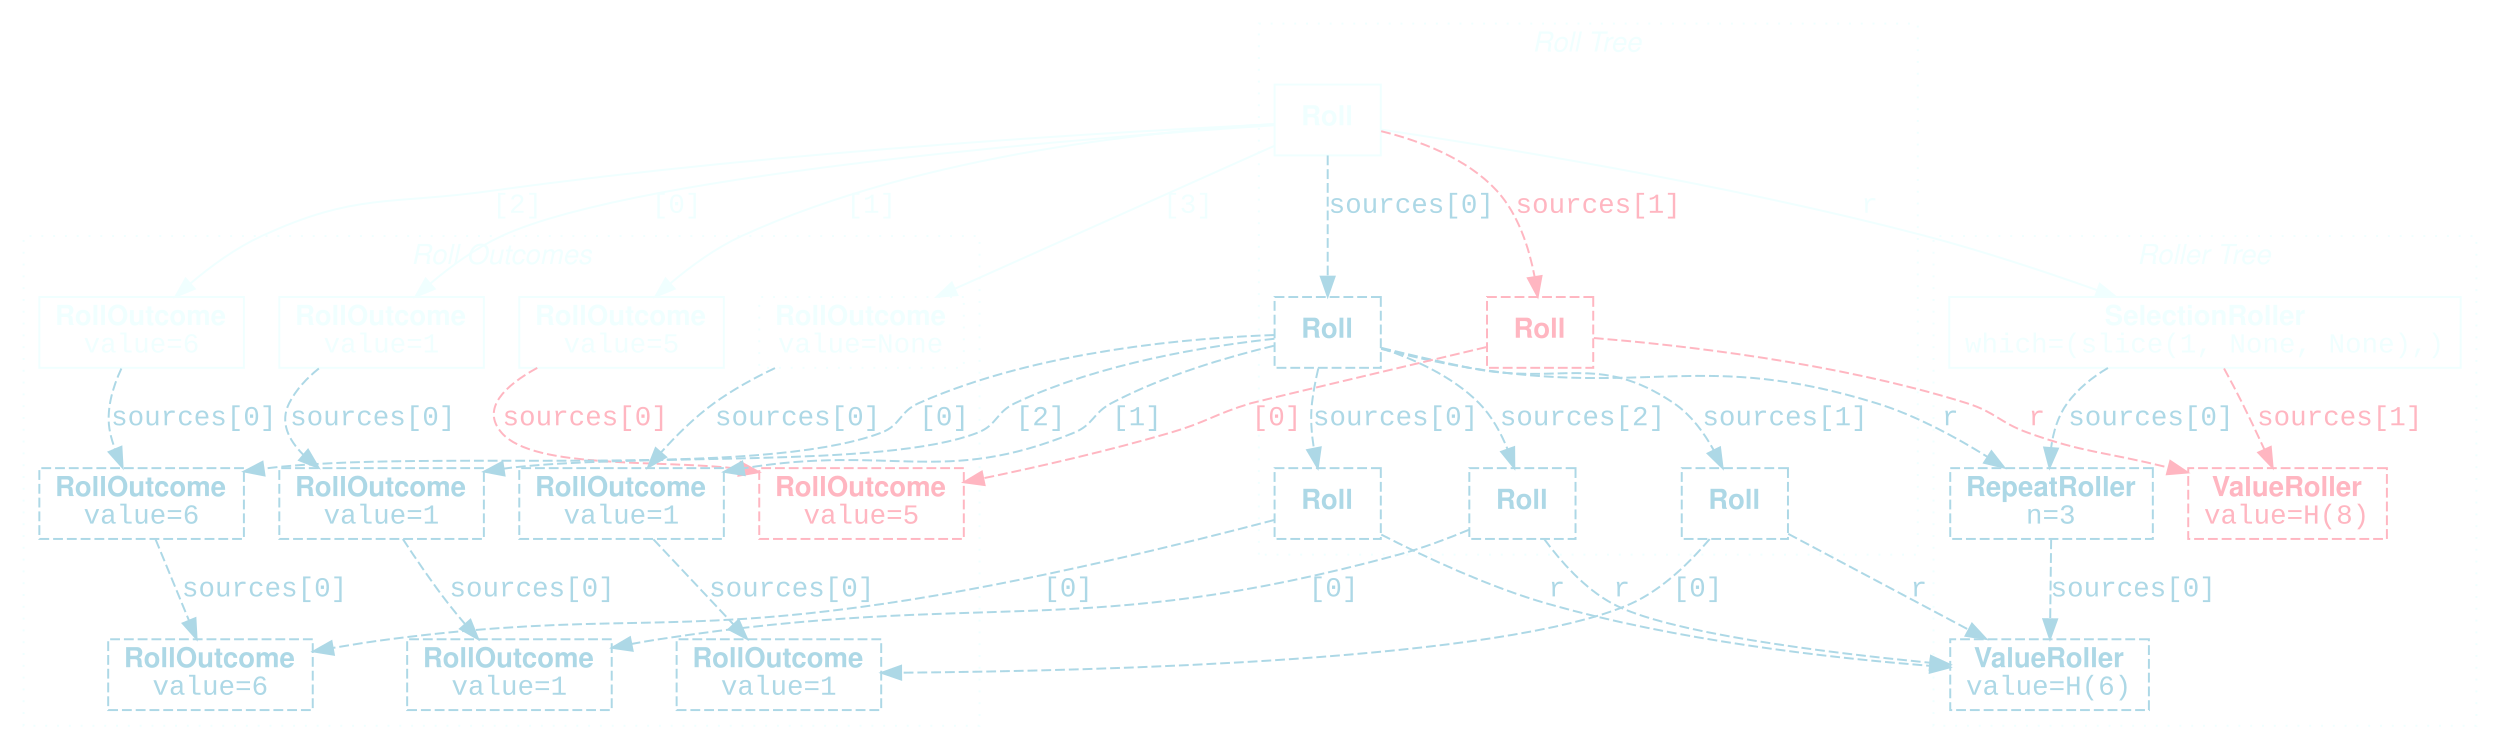
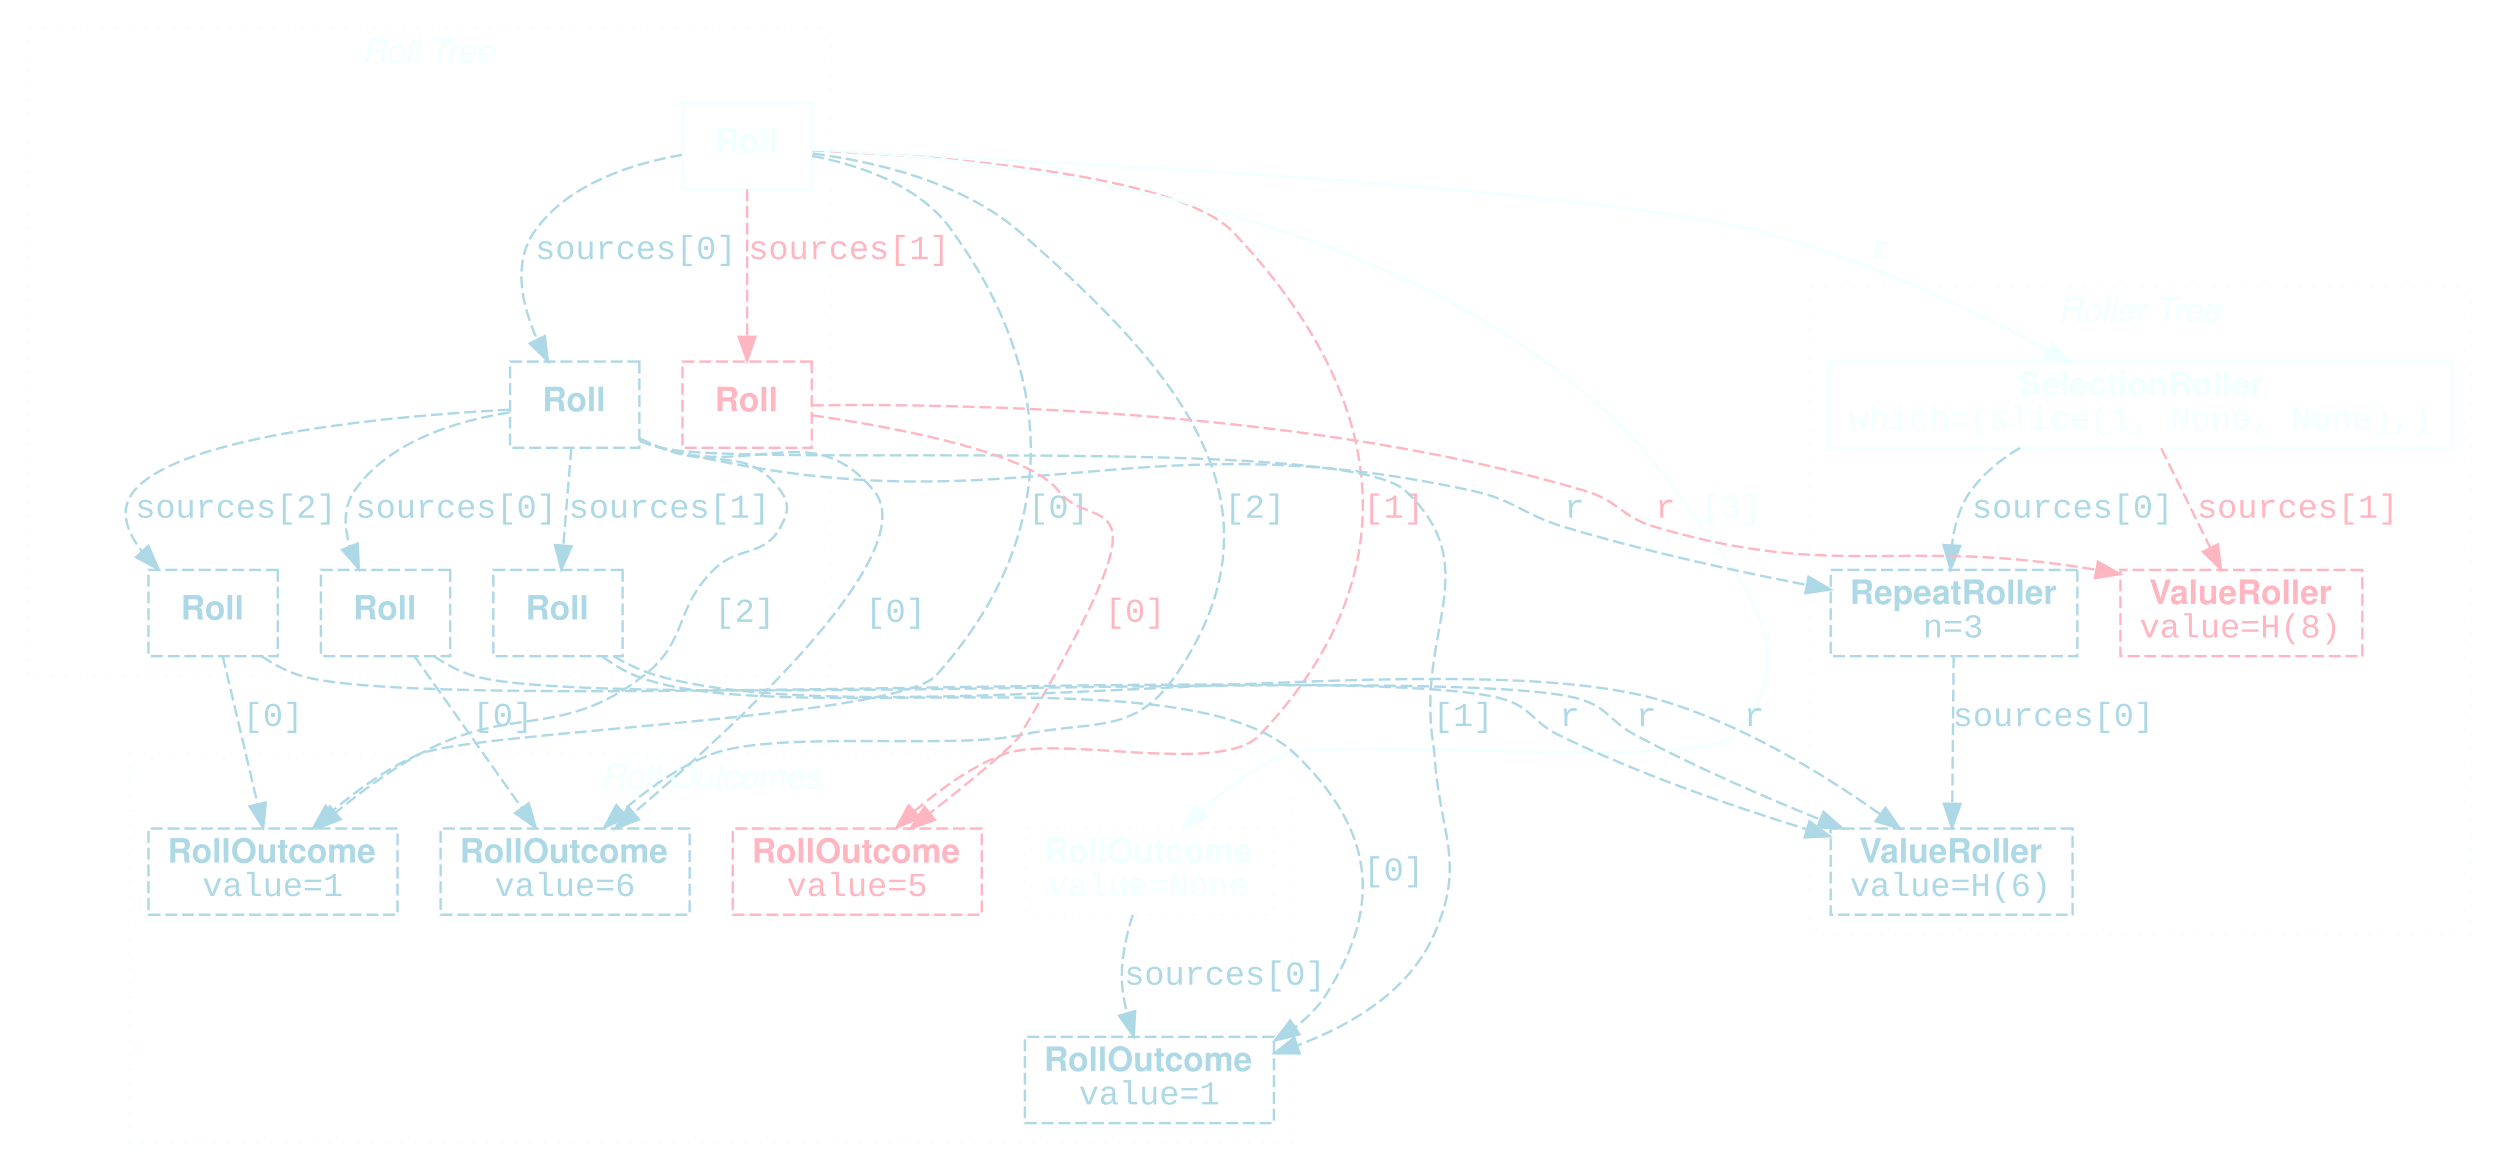
- <svg xmlns="http://www.w3.org/2000/svg" width="1271pt" height="381pt" viewBox="0.00 0.00 1271.00 381.00">
-   <g id="graph0" class="graph" transform="scale(1 1) rotate(0) translate(4 377)">
+ <svg xmlns="http://www.w3.org/2000/svg" width="1044pt" height="489pt" viewBox="0.00 0.00 1044.00 489.00">
+   <g id="graph0" class="graph" transform="scale(1 1) rotate(0) translate(4 485)">
    <g id="clust1" class="cluster">
-       <polygon fill="transparent" stroke="Azure" stroke-dasharray="1,5" points="636,-95 636,-365 971,-365 971,-95 636,-95" />
-       <text text-anchor="start" x="775" y="-350.8" font-family="Helvetica,sans-Serif" font-style="italic" font-size="14.00" fill="Azure">Roll Tree</text>
+       <polygon fill="transparent" stroke="Azure" stroke-dasharray="1,5" points="8,-203 8,-473 343,-473 343,-203 8,-203" />
+       <text text-anchor="start" x="147" y="-458.8" font-family="Helvetica,sans-Serif" font-style="italic" font-size="14.00" fill="Azure">Roll Tree</text>
    </g>
    <g id="clust2" class="cluster">
-       <polygon fill="transparent" stroke="Azure" stroke-dasharray="1,5" points="979,-8 979,-257 1255,-257 1255,-8 979,-8" />
-       <text text-anchor="start" x="1082.5" y="-242.8" font-family="Helvetica,sans-Serif" font-style="italic" font-size="14.00" fill="Azure">Roller Tree</text>
+       <polygon fill="transparent" stroke="Azure" stroke-dasharray="1,5" points="752,-95 752,-365 1028,-365 1028,-95 752,-95" />
+       <text text-anchor="start" x="855.5" y="-350.8" font-family="Helvetica,sans-Serif" font-style="italic" font-size="14.00" fill="Azure">Roller Tree</text>
    </g>
    <g id="clust3" class="cluster">
-       <polygon fill="transparent" stroke="Azure" stroke-dasharray="1,5" points="8,-8 8,-257 494,-257 494,-8 8,-8" />
-       <text text-anchor="start" x="205" y="-242.8" font-family="Helvetica,sans-Serif" font-style="italic" font-size="14.00" fill="Azure">Roll Outcomes</text>
+       <polygon fill="transparent" stroke="Azure" stroke-dasharray="1,5" points="50,-8 50,-170 536,-170 536,-8 50,-8" />
+       <text text-anchor="start" x="247" y="-155.8" font-family="Helvetica,sans-Serif" font-style="italic" font-size="14.00" fill="Azure">Roll Outcomes</text>
    </g>
    <g id="node1" class="node">
-       <polygon fill="none" stroke="Azure" points="698,-334 644,-334 644,-298 698,-298 698,-334" />
-       <text text-anchor="start" x="657.5" y="-313.3" font-family="Helvetica,sans-Serif" font-weight="bold" font-size="14.00" fill="Azure">Roll</text>
+       <polygon fill="none" stroke="Azure" points="335,-442 281,-442 281,-406 335,-406 335,-442" />
+       <text text-anchor="start" x="294.5" y="-421.3" font-family="Helvetica,sans-Serif" font-weight="bold" font-size="14.00" fill="Azure">Roll</text>
    </g>
    <g id="node2" class="node">
-       <polygon fill="none" stroke="Azure" points="1247,-226 987,-226 987,-190 1247,-190 1247,-226" />
-       <text text-anchor="start" x="1066" y="-211.8" font-family="Helvetica,sans-Serif" font-weight="bold" font-size="14.00" fill="Azure">SelectionRoller</text>
-       <text text-anchor="start" x="995" y="-197.8" font-family="Courier New" font-size="14.00" fill="Azure">which=(slice(1, None, None),)</text>
+       <polygon fill="none" stroke="Azure" points="1020,-334 760,-334 760,-298 1020,-298 1020,-334" />
+       <text text-anchor="start" x="839" y="-319.8" font-family="Helvetica,sans-Serif" font-weight="bold" font-size="14.00" fill="Azure">SelectionRoller</text>
+       <text text-anchor="start" x="768" y="-305.8" font-family="Courier New" font-size="14.00" fill="Azure">which=(slice(1, None, None),)</text>
    </g>
    <g id="edge1" class="edge">
-       <path fill="none" stroke="Azure" d="M698.12,-311.12C751.6,-303.17 874.21,-283.56 975,-257 1004.12,-249.33 1035.93,-238.78 1062.04,-229.53" />
-       <polygon fill="Azure" stroke="Azure" points="1063.52,-232.72 1071.76,-226.06 1061.16,-226.13 1063.52,-232.72" />
-       <text text-anchor="middle" x="946.5" y="-268.8" font-family="Courier New" font-size="14.00" fill="Azure">r</text>
+       <path fill="none" stroke="Azure" d="M335.12,-421.96C416.3,-418.67 656.37,-407.5 732,-388 774.49,-377.04 819.87,-355.51 851.04,-339.02" />
+       <polygon fill="Azure" stroke="Azure" points="853.09,-341.9 860.24,-334.08 849.78,-335.73 853.09,-341.9" />
+       <text text-anchor="middle" x="781.5" y="-376.8" font-family="Courier New" font-size="14.00" fill="Azure">r</text>
    </g>
    <g id="node3" class="node">
-       <polygon fill="none" stroke="Azure" points="242,-226 138,-226 138,-190 242,-190 242,-226" />
-       <text text-anchor="start" x="146" y="-211.8" font-family="Helvetica,sans-Serif" font-weight="bold" font-size="14.00" fill="Azure">RollOutcome</text>
-       <text text-anchor="start" x="160.5" y="-197.8" font-family="Courier New" font-size="14.00" fill="Azure">value=1</text>
+       <polygon fill="none" stroke="LightBlue" stroke-dasharray="5,2" points="162,-139 58,-139 58,-103 162,-103 162,-139" />
+       <text text-anchor="start" x="66" y="-124.8" font-family="Helvetica,sans-Serif" font-weight="bold" font-size="14.00" fill="LightBlue">RollOutcome</text>
+       <text text-anchor="start" x="80.5" y="-110.8" font-family="Courier New" font-size="14.00" fill="LightBlue">value=1</text>
    </g>
    <g id="edge2" class="edge">
-       <path fill="none" stroke="Azure" d="M643.74,-313.31C562.24,-307.94 321.66,-289.65 251,-257 237.94,-250.96 225.16,-241.61 214.7,-232.76" />
-       <polygon fill="Azure" stroke="Azure" points="217.01,-230.13 207.19,-226.15 212.39,-235.39 217.01,-230.13" />
-       <text text-anchor="middle" x="340" y="-268.8" font-family="Courier New" font-size="14.00" fill="Azure">[0]</text>
+       <path fill="none" stroke="LightBlue" stroke-dasharray="5,2" d="M335.13,-419.9C355.1,-416.05 380.95,-407.39 394,-388 401.3,-377.15 467.37,-292.77 387,-203 370.81,-184.91 193.27,-179.66 171,-170 157.7,-164.23 144.81,-154.84 134.32,-145.88" />
+       <polygon fill="LightBlue" stroke="LightBlue" points="136.61,-143.23 126.81,-139.18 131.95,-148.45 136.61,-143.23" />
+       <text text-anchor="middle" x="438" y="-268.8" font-family="Courier New" font-size="14.00" fill="LightBlue">[0]</text>
    </g>
    <g id="node4" class="node">
-       <polygon fill="none" stroke="Azure" points="364,-226 260,-226 260,-190 364,-190 364,-226" />
-       <text text-anchor="start" x="268" y="-211.8" font-family="Helvetica,sans-Serif" font-weight="bold" font-size="14.00" fill="Azure">RollOutcome</text>
-       <text text-anchor="start" x="282.5" y="-197.8" font-family="Courier New" font-size="14.00" fill="Azure">value=5</text>
+       <polygon fill="none" stroke="LightPink" stroke-dasharray="5,2" points="406,-139 302,-139 302,-103 406,-103 406,-139" />
+       <text text-anchor="start" x="310" y="-124.8" font-family="Helvetica,sans-Serif" font-weight="bold" font-size="14.00" fill="LightPink">RollOutcome</text>
+       <text text-anchor="start" x="324.5" y="-110.8" font-family="Courier New" font-size="14.00" fill="LightPink">value=5</text>
    </g>
    <g id="edge3" class="edge">
-       <path fill="none" stroke="Azure" d="M643.81,-313.96C589.8,-310.99 466.21,-299.69 373,-257 359.92,-251.01 347.14,-241.66 336.68,-232.81" />
-       <polygon fill="Azure" stroke="Azure" points="338.99,-230.18 329.17,-226.19 334.36,-235.43 338.99,-230.18" />
-       <text text-anchor="middle" x="439" y="-268.8" font-family="Courier New" font-size="14.00" fill="Azure">[1]</text>
+       <path fill="none" stroke="LightPink" stroke-dasharray="5,2" d="M335.28,-422.2C384.99,-420.13 487.35,-412.89 511,-388 575.38,-320.25 586.36,-245.77 522,-178 505.58,-160.71 437.22,-178.64 415,-170 401.39,-164.71 388.37,-155.3 377.88,-146.2" />
+       <polygon fill="LightPink" stroke="LightPink" points="380.14,-143.52 370.38,-139.38 375.42,-148.7 380.14,-143.52" />
+       <text text-anchor="middle" x="578" y="-268.8" font-family="Courier New" font-size="14.00" fill="LightPink">[1]</text>
    </g>
    <g id="node5" class="node">
-       <polygon fill="none" stroke="Azure" points="120,-226 16,-226 16,-190 120,-190 120,-226" />
-       <text text-anchor="start" x="24" y="-211.8" font-family="Helvetica,sans-Serif" font-weight="bold" font-size="14.00" fill="Azure">RollOutcome</text>
-       <text text-anchor="start" x="38.5" y="-197.8" font-family="Courier New" font-size="14.00" fill="Azure">value=6</text>
+       <polygon fill="none" stroke="LightBlue" stroke-dasharray="5,2" points="284,-139 180,-139 180,-103 284,-103 284,-139" />
+       <text text-anchor="start" x="188" y="-124.8" font-family="Helvetica,sans-Serif" font-weight="bold" font-size="14.00" fill="LightBlue">RollOutcome</text>
+       <text text-anchor="start" x="202.5" y="-110.8" font-family="Courier New" font-size="14.00" fill="LightBlue">value=6</text>
    </g>
    <g id="edge4" class="edge">
-       <path fill="none" stroke="Azure" d="M643.79,-313.82C576.21,-310.65 395.41,-300.77 246,-280 193.51,-272.7 177.16,-279.11 129,-257 115.92,-251 103.14,-241.65 92.69,-232.79" />
-       <polygon fill="Azure" stroke="Azure" points="94.99,-230.16 85.18,-226.18 90.37,-235.42 94.99,-230.16" />
-       <text text-anchor="middle" x="259" y="-268.8" font-family="Courier New" font-size="14.00" fill="Azure">[2]</text>
+       <path fill="none" stroke="LightBlue" stroke-dasharray="5,2" d="M335.46,-420.88C360.67,-417.6 397.68,-409.26 422,-388 487.61,-330.64 536.34,-274.84 487,-203 469.48,-177.49 452.24,-184.59 422,-178 393.94,-171.88 319.84,-180.23 293,-170 279.35,-164.8 266.33,-155.4 255.85,-146.29" />
+       <polygon fill="LightBlue" stroke="LightBlue" points="258.1,-143.61 248.36,-139.45 253.38,-148.78 258.1,-143.61" />
+       <text text-anchor="middle" x="520" y="-268.8" font-family="Courier New" font-size="14.00" fill="LightBlue">[2]</text>
    </g>
    <g id="node6" class="node">
-       <polygon fill="none" stroke="Azure" stroke-dasharray="1,5" points="486,-226 382,-226 382,-190 486,-190 486,-226" />
-       <text text-anchor="start" x="390" y="-211.8" font-family="Helvetica,sans-Serif" font-weight="bold" font-size="14.00" fill="Azure">RollOutcome</text>
-       <text text-anchor="start" x="391.5" y="-197.8" font-family="Courier New" font-size="14.00" fill="Azure">value=None</text>
+       <polygon fill="none" stroke="Azure" stroke-dasharray="1,5" points="528,-139 424,-139 424,-103 528,-103 528,-139" />
+       <text text-anchor="start" x="432" y="-124.8" font-family="Helvetica,sans-Serif" font-weight="bold" font-size="14.00" fill="Azure">RollOutcome</text>
+       <text text-anchor="start" x="433.5" y="-110.8" font-family="Courier New" font-size="14.00" fill="Azure">value=None</text>
    </g>
    <g id="edge5" class="edge">
-       <path fill="none" stroke="Azure" d="M643.81,-302.84C604.26,-285.15 530.27,-252.06 481.57,-230.27" />
-       <polygon fill="Azure" stroke="Azure" points="482.74,-226.96 472.18,-226.08 479.88,-233.35 482.74,-226.96" />
-       <text text-anchor="middle" x="600" y="-268.8" font-family="Courier New" font-size="14.00" fill="Azure">[3]</text>
+       <path fill="none" stroke="Azure" d="M335.05,-422.51C407.83,-419.55 608.21,-400.35 696,-280 723.44,-242.37 752.22,-211.63 720,-178 705.61,-162.98 552.38,-177.55 533,-170 519.87,-164.89 507.6,-155.44 497.83,-146.27" />
+       <polygon fill="Azure" stroke="Azure" points="500.13,-143.62 490.56,-139.06 495.2,-148.59 500.13,-143.62" />
+       <text text-anchor="middle" x="719" y="-268.8" font-family="Courier New" font-size="14.00" fill="Azure">[3]</text>
    </g>
    <g id="node7" class="node">
-       <polygon fill="none" stroke="LightBlue" stroke-dasharray="5,2" points="698,-226 644,-226 644,-190 698,-190 698,-226" />
-       <text text-anchor="start" x="657.5" y="-205.3" font-family="Helvetica,sans-Serif" font-weight="bold" font-size="14.00" fill="LightBlue">Roll</text>
+       <polygon fill="none" stroke="LightBlue" stroke-dasharray="5,2" points="263,-334 209,-334 209,-298 263,-298 263,-334" />
+       <text text-anchor="start" x="222.5" y="-313.3" font-family="Helvetica,sans-Serif" font-weight="bold" font-size="14.00" fill="LightBlue">Roll</text>
    </g>
    <g id="edge18" class="edge">
-       <path fill="none" stroke="LightBlue" stroke-dasharray="5,2" d="M671,-297.97C671,-281.38 671,-255.88 671,-236.43" />
-       <polygon fill="LightBlue" stroke="LightBlue" points="674.5,-236.34 671,-226.34 667.5,-236.34 674.5,-236.34" />
-       <text text-anchor="middle" x="713.5" y="-268.8" font-family="Courier New" font-size="14.00" fill="LightBlue">sources[0]</text>
+       <path fill="none" stroke="LightBlue" stroke-dasharray="5,2" d="M280.81,-420.34C260.05,-416.72 232.74,-408.17 219,-388 210.07,-374.89 213.93,-357.64 220.21,-343.42" />
+       <polygon fill="LightBlue" stroke="LightBlue" points="223.5,-344.66 224.82,-334.15 217.23,-341.55 223.5,-344.66" />
+       <text text-anchor="middle" x="261.5" y="-376.8" font-family="Courier New" font-size="14.00" fill="LightBlue">sources[0]</text>
+     </g>
+     <g id="node10" class="node">
+       <polygon fill="none" stroke="LightPink" stroke-dasharray="5,2" points="335,-334 281,-334 281,-298 335,-298 335,-334" />
+       <text text-anchor="start" x="294.5" y="-313.3" font-family="Helvetica,sans-Serif" font-weight="bold" font-size="14.00" fill="LightPink">Roll</text>
+     </g>
+     <g id="edge19" class="edge">
+       <path fill="none" stroke="LightPink" stroke-dasharray="5,2" d="M308,-405.97C308,-389.38 308,-363.88 308,-344.43" />
+       <polygon fill="LightPink" stroke="LightPink" points="311.5,-344.34 308,-334.34 304.5,-344.34 311.5,-344.34" />
+       <text text-anchor="middle" x="350.5" y="-376.8" font-family="Courier New" font-size="14.00" fill="LightPink">sources[1]</text>
+     </g>
+     <g id="node8" class="node">
+       <polygon fill="none" stroke="LightBlue" stroke-dasharray="5,2" points="863.5,-247 760.5,-247 760.5,-211 863.5,-211 863.5,-247" />
+       <text text-anchor="start" x="768.5" y="-232.8" font-family="Helvetica,sans-Serif" font-weight="bold" font-size="14.00" fill="LightBlue">RepeatRoller</text>
+       <text text-anchor="start" x="799" y="-218.8" font-family="Courier New" font-size="14.00" fill="LightBlue">n=3</text>
+     </g>
+     <g id="edge23" class="edge">
+       <path fill="none" stroke="LightBlue" stroke-dasharray="5,2" d="M839.51,-297.93C831.61,-293.24 824.31,-287.35 819,-280 814.29,-273.48 812.05,-265.21 811.13,-257.28" />
+       <polygon fill="LightBlue" stroke="LightBlue" points="814.62,-257.02 810.56,-247.23 807.63,-257.41 814.62,-257.02" />
+       <text text-anchor="middle" x="861.5" y="-268.8" font-family="Courier New" font-size="14.00" fill="LightBlue">sources[0]</text>
+     </g>
+     <g id="node11" class="node">
+       <polygon fill="none" stroke="LightPink" stroke-dasharray="5,2" points="982.5,-247 881.5,-247 881.5,-211 982.5,-211 982.5,-247" />
+       <text text-anchor="start" x="893.5" y="-232.8" font-family="Helvetica,sans-Serif" font-weight="bold" font-size="14.00" fill="LightPink">ValueRoller</text>
+       <text text-anchor="start" x="889.5" y="-218.8" font-family="Courier New" font-size="14.00" fill="LightPink">value=H(8)</text>
+     </g>
+     <g id="edge24" class="edge">
+       <path fill="none" stroke="LightPink" stroke-dasharray="5,2" d="M898.5,-297.8C904.36,-285.93 912.27,-269.93 918.93,-256.45" />
+       <polygon fill="LightPink" stroke="LightPink" points="922.22,-257.69 923.51,-247.18 915.95,-254.59 922.22,-257.69" />
+       <text text-anchor="middle" x="955.5" y="-268.8" font-family="Courier New" font-size="14.00" fill="LightPink">sources[1]</text>
+     </g>
+     <g id="node9" class="node">
+       <polygon fill="none" stroke="LightBlue" stroke-dasharray="5,2" points="528,-52 424,-52 424,-16 528,-16 528,-52" />
+       <text text-anchor="start" x="432" y="-37.8" font-family="Helvetica,sans-Serif" font-weight="bold" font-size="14.00" fill="LightBlue">RollOutcome</text>
+       <text text-anchor="start" x="446.5" y="-23.8" font-family="Courier New" font-size="14.00" fill="LightBlue">value=1</text>
+     </g>
+     <g id="edge26" class="edge">
+       <path fill="none" stroke="LightBlue" stroke-dasharray="5,2" d="M469.06,-102.98C465.94,-93.35 463.3,-81.07 465,-70 465.41,-67.32 465.99,-64.56 466.67,-61.83" />
+       <polygon fill="LightBlue" stroke="LightBlue" points="470.04,-62.78 469.45,-52.2 463.31,-60.83 470.04,-62.78" />
+       <text text-anchor="middle" x="507.5" y="-73.8" font-family="Courier New" font-size="14.00" fill="LightBlue">sources[0]</text>
+     </g>
+     <g id="edge9" class="edge">
+       <path fill="none" stroke="LightBlue" stroke-dasharray="5,2" d="M263,-301.91C266.02,-300.55 269.06,-299.22 272,-298 293.81,-288.95 308.42,-299.32 322,-280 325.83,-274.55 325.19,-270.85 322,-265 314.91,-252.02 304.52,-257.4 294,-247 277.34,-230.53 283.46,-217.41 265,-203 230.1,-175.75 209.81,-191.31 171,-170 158.79,-163.3 146.5,-154.18 136.17,-145.69" />
+       <polygon fill="LightBlue" stroke="LightBlue" points="138.25,-142.87 128.36,-139.08 133.73,-148.21 138.25,-142.87" />
+       <text text-anchor="middle" x="307" y="-225.3" font-family="Courier New" font-size="14.00" fill="LightBlue">[2]</text>
+     </g>
+     <g id="edge7" class="edge">
+       <path fill="none" stroke="LightBlue" stroke-dasharray="5,2" d="M263.24,-301.3C266.16,-300.09 269.11,-298.96 272,-298 310.3,-285.29 335.45,-311.24 361,-280 381.79,-254.58 304.76,-183.07 260.72,-145.59" />
+       <polygon fill="LightBlue" stroke="LightBlue" points="262.82,-142.78 252.92,-139.01 258.3,-148.13 262.82,-142.78" />
+       <text text-anchor="middle" x="370" y="-225.3" font-family="Courier New" font-size="14.00" fill="LightBlue">[0]</text>
+     </g>
+     <g id="edge6" class="edge">
+       <path fill="none" stroke="LightBlue" stroke-dasharray="5,2" d="M263.11,-300.86C266.05,-299.73 269.05,-298.74 272,-298 418.3,-261.09 463.58,-312.12 611,-280 628.74,-276.14 631.62,-270.26 649,-265 681.98,-255.02 719.53,-246.76 750.28,-240.77" />
+       <polygon fill="LightBlue" stroke="LightBlue" points="751.26,-244.14 760.43,-238.83 749.95,-237.27 751.26,-244.14" />
+       <text text-anchor="middle" x="653.5" y="-268.8" font-family="Courier New" font-size="14.00" fill="LightBlue">r</text>
+     </g>
+     <g id="edge8" class="edge">
+       <path fill="none" stroke="LightBlue" stroke-dasharray="5,2" d="M263.11,-300.88C266.06,-299.75 269.05,-298.75 272,-298 305.54,-289.45 557.93,-303.86 583,-280 616.03,-248.57 588.73,-223.29 594,-178 594.41,-174.44 594.78,-173.58 595,-170 597.07,-136.73 608.35,-125.55 595,-95 584.78,-71.61 561.28,-57.24 537.83,-48.46" />
+       <polygon fill="LightBlue" stroke="LightBlue" points="538.77,-45.08 528.18,-45.14 536.5,-51.7 538.77,-45.08" />
+       <text text-anchor="middle" x="607" y="-181.8" font-family="Courier New" font-size="14.00" fill="LightBlue">[1]</text>
    </g>
    <g id="node12" class="node">
-       <polygon fill="none" stroke="LightPink" stroke-dasharray="5,2" points="806,-226 752,-226 752,-190 806,-190 806,-226" />
-       <text text-anchor="start" x="765.5" y="-205.3" font-family="Helvetica,sans-Serif" font-weight="bold" font-size="14.00" fill="LightPink">Roll</text>
-     </g>
-     <g id="edge19" class="edge">
-       <path fill="none" stroke="LightPink" stroke-dasharray="5,2" d="M698.17,-310.3C717.11,-305.66 741.63,-296.75 757,-280 767.95,-268.06 773.45,-250.76 776.22,-236.23" />
-       <polygon fill="LightPink" stroke="LightPink" points="779.69,-236.67 777.78,-226.25 772.77,-235.58 779.69,-236.67" />
-       <text text-anchor="middle" x="808.5" y="-268.8" font-family="Courier New" font-size="14.00" fill="LightPink">sources[1]</text>
-     </g>
-     <g id="node8" class="node">
-       <polygon fill="none" stroke="LightBlue" stroke-dasharray="5,2" points="1090.5,-139 987.5,-139 987.5,-103 1090.5,-103 1090.5,-139" />
-       <text text-anchor="start" x="995.5" y="-124.8" font-family="Helvetica,sans-Serif" font-weight="bold" font-size="14.00" fill="LightBlue">RepeatRoller</text>
-       <text text-anchor="start" x="1026" y="-110.8" font-family="Courier New" font-size="14.00" fill="LightBlue">n=3</text>
-     </g>
-     <g id="edge23" class="edge">
-       <path fill="none" stroke="LightBlue" stroke-dasharray="5,2" d="M1067.68,-189.94C1059.75,-185.24 1052.38,-179.34 1047,-172 1042.23,-165.49 1039.85,-157.23 1038.76,-149.3" />
-       <polygon fill="LightBlue" stroke="LightBlue" points="1042.24,-148.94 1037.98,-139.24 1035.27,-149.48 1042.24,-148.94" />
-       <text text-anchor="middle" x="1089.5" y="-160.8" font-family="Courier New" font-size="14.00" fill="LightBlue">sources[0]</text>
+       <polygon fill="none" stroke="LightBlue" stroke-dasharray="5,2" points="184,-247 130,-247 130,-211 184,-211 184,-247" />
+       <text text-anchor="start" x="143.5" y="-226.3" font-family="Helvetica,sans-Serif" font-weight="bold" font-size="14.00" fill="LightBlue">Roll</text>
+     </g>
+     <g id="edge20" class="edge">
+       <path fill="none" stroke="LightBlue" stroke-dasharray="5,2" d="M208.79,-312.75C187.25,-309.38 158.45,-300.96 144,-280 139.29,-273.18 139.68,-264.76 142.1,-256.8" />
+       <polygon fill="LightBlue" stroke="LightBlue" points="145.38,-258.02 145.84,-247.44 138.88,-255.42 145.38,-258.02" />
+       <text text-anchor="middle" x="186.5" y="-268.8" font-family="Courier New" font-size="14.00" fill="LightBlue">sources[0]</text>
+     </g>
+     <g id="node14" class="node">
+       <polygon fill="none" stroke="LightBlue" stroke-dasharray="5,2" points="256,-247 202,-247 202,-211 256,-211 256,-247" />
+       <text text-anchor="start" x="215.5" y="-226.3" font-family="Helvetica,sans-Serif" font-weight="bold" font-size="14.00" fill="LightBlue">Roll</text>
+     </g>
+     <g id="edge21" class="edge">
+       <path fill="none" stroke="LightBlue" stroke-dasharray="5,2" d="M234.58,-297.8C233.63,-286.16 232.34,-270.55 231.24,-257.24" />
+       <polygon fill="LightBlue" stroke="LightBlue" points="234.72,-256.85 230.41,-247.18 227.75,-257.43 234.72,-256.85" />
+       <text text-anchor="middle" x="275.5" y="-268.8" font-family="Courier New" font-size="14.00" fill="LightBlue">sources[1]</text>
+     </g>
+     <g id="node15" class="node">
+       <polygon fill="none" stroke="LightBlue" stroke-dasharray="5,2" points="112,-247 58,-247 58,-211 112,-211 112,-247" />
+       <text text-anchor="start" x="71.5" y="-226.3" font-family="Helvetica,sans-Serif" font-weight="bold" font-size="14.00" fill="LightBlue">Roll</text>
+     </g>
+     <g id="edge22" class="edge">
+       <path fill="none" stroke="LightBlue" stroke-dasharray="5,2" d="M208.81,-313.93C162.55,-311.47 71.59,-303.67 52,-280 45.57,-272.23 48.75,-263.17 55.18,-254.91" />
+       <polygon fill="LightBlue" stroke="LightBlue" points="57.97,-257.05 62.13,-247.31 52.8,-252.32 57.97,-257.05" />
+       <text text-anchor="middle" x="94.5" y="-268.8" font-family="Courier New" font-size="14.00" fill="LightBlue">sources[2]</text>
    </g>
    <g id="node13" class="node">
-       <polygon fill="none" stroke="LightPink" stroke-dasharray="5,2" points="1209.5,-139 1108.5,-139 1108.5,-103 1209.5,-103 1209.5,-139" />
-       <text text-anchor="start" x="1120.5" y="-124.8" font-family="Helvetica,sans-Serif" font-weight="bold" font-size="14.00" fill="LightPink">ValueRoller</text>
-       <text text-anchor="start" x="1116.5" y="-110.8" font-family="Courier New" font-size="14.00" fill="LightPink">value=H(8)</text>
-     </g>
-     <g id="edge24" class="edge">
-       <path fill="none" stroke="LightPink" stroke-dasharray="5,2" d="M1126.7,-189.67C1129.76,-184.07 1133.09,-177.81 1136,-172 1139.79,-164.43 1143.71,-156.11 1147.22,-148.47" />
-       <polygon fill="LightPink" stroke="LightPink" points="1150.45,-149.81 1151.4,-139.26 1144.08,-146.92 1150.45,-149.81" />
-       <text text-anchor="middle" x="1185.5" y="-160.8" font-family="Courier New" font-size="14.00" fill="LightPink">sources[1]</text>
-     </g>
-     <g id="node11" class="node">
-       <polygon fill="none" stroke="LightBlue" stroke-dasharray="5,2" points="242,-139 138,-139 138,-103 242,-103 242,-139" />
-       <text text-anchor="start" x="146" y="-124.8" font-family="Helvetica,sans-Serif" font-weight="bold" font-size="14.00" fill="LightBlue">RollOutcome</text>
-       <text text-anchor="start" x="160.5" y="-110.8" font-family="Courier New" font-size="14.00" fill="LightBlue">value=1</text>
-     </g>
-     <g id="edge26" class="edge">
-       <path fill="none" stroke="LightBlue" stroke-dasharray="5,2" d="M158.11,-189.67C152.02,-184.8 146.47,-178.91 143,-172 138.21,-162.46 142.53,-153.48 150.17,-145.83" />
-       <polygon fill="LightBlue" stroke="LightBlue" points="152.6,-148.35 157.95,-139.2 148.06,-143.02 152.6,-148.35" />
-       <text text-anchor="middle" x="185.5" y="-160.8" font-family="Courier New" font-size="14.00" fill="LightBlue">sources[0]</text>
-     </g>
-     <g id="node14" class="node">
-       <polygon fill="none" stroke="LightPink" stroke-dasharray="5,2" points="486,-139 382,-139 382,-103 486,-103 486,-139" />
-       <text text-anchor="start" x="390" y="-124.8" font-family="Helvetica,sans-Serif" font-weight="bold" font-size="14.00" fill="LightPink">RollOutcome</text>
-       <text text-anchor="start" x="404.5" y="-110.8" font-family="Courier New" font-size="14.00" fill="LightPink">value=5</text>
-     </g>
-     <g id="edge27" class="edge">
-       <path fill="none" stroke="LightPink" stroke-dasharray="5,2" d="M269.14,-189.97C252.78,-181.01 240.35,-169.33 251,-157 267.37,-138.04 333.35,-143.46 371.81,-138.65" />
-       <polygon fill="LightPink" stroke="LightPink" points="372.56,-142.07 381.86,-136.99 371.43,-135.16 372.56,-142.07" />
-       <text text-anchor="middle" x="293.5" y="-160.8" font-family="Courier New" font-size="14.00" fill="LightPink">sources[0]</text>
-     </g>
-     <g id="node9" class="node">
-       <polygon fill="none" stroke="LightBlue" stroke-dasharray="5,2" points="120,-139 16,-139 16,-103 120,-103 120,-139" />
-       <text text-anchor="start" x="24" y="-124.8" font-family="Helvetica,sans-Serif" font-weight="bold" font-size="14.00" fill="LightBlue">RollOutcome</text>
-       <text text-anchor="start" x="38.5" y="-110.8" font-family="Courier New" font-size="14.00" fill="LightBlue">value=6</text>
-     </g>
-     <g id="edge28" class="edge">
-       <path fill="none" stroke="LightBlue" stroke-dasharray="5,2" d="M57.71,-189.64C53.27,-180.12 49.6,-168.04 52,-157 52.59,-154.28 53.42,-151.52 54.38,-148.8" />
-       <polygon fill="LightBlue" stroke="LightBlue" points="57.72,-149.87 58.32,-139.29 51.26,-147.19 57.72,-149.87" />
-       <text text-anchor="middle" x="94.5" y="-160.8" font-family="Courier New" font-size="14.00" fill="LightBlue">sources[0]</text>
-     </g>
-     <g id="node10" class="node">
-       <polygon fill="none" stroke="LightBlue" stroke-dasharray="5,2" points="364,-139 260,-139 260,-103 364,-103 364,-139" />
-       <text text-anchor="start" x="268" y="-124.8" font-family="Helvetica,sans-Serif" font-weight="bold" font-size="14.00" fill="LightBlue">RollOutcome</text>
-       <text text-anchor="start" x="282.5" y="-110.8" font-family="Courier New" font-size="14.00" fill="LightBlue">value=1</text>
-     </g>
-     <g id="edge29" class="edge">
-       <path fill="none" stroke="LightBlue" stroke-dasharray="5,2" d="M389.99,-189.86C379.4,-184.83 368.43,-178.82 359,-172 349.25,-164.94 339.87,-155.66 332.09,-147.02" />
-       <polygon fill="LightBlue" stroke="LightBlue" points="334.63,-144.6 325.43,-139.34 329.34,-149.19 334.63,-144.6" />
-       <text text-anchor="middle" x="401.5" y="-160.8" font-family="Courier New" font-size="14.00" fill="LightBlue">sources[0]</text>
-     </g>
-     <g id="edge6" class="edge">
-       <path fill="none" stroke="LightBlue" stroke-dasharray="5,2" d="M698.17,-199.6C711.57,-196.2 728.04,-192.4 743,-190 834.18,-175.35 861.76,-199.23 950,-172 969.86,-165.87 990.2,-154.86 1006.42,-144.73" />
-       <polygon fill="LightBlue" stroke="LightBlue" points="1008.45,-147.59 1014.97,-139.23 1004.67,-141.7 1008.45,-147.59" />
-       <text text-anchor="middle" x="987.5" y="-160.8" font-family="Courier New" font-size="14.00" fill="LightBlue">r</text>
-     </g>
-     <g id="edge7" class="edge">
-       <path fill="none" stroke="LightBlue" stroke-dasharray="5,2" d="M643.84,-206.68C602.91,-205.28 523.75,-198.95 463,-172 453.17,-167.64 454.06,-160.82 444,-157 381.14,-133.14 212.76,-149.04 130.19,-138.77" />
-       <polygon fill="LightBlue" stroke="LightBlue" points="130.48,-135.28 120.08,-137.31 129.47,-142.21 130.48,-135.28" />
-       <text text-anchor="middle" x="476" y="-160.8" font-family="Courier New" font-size="14.00" fill="LightBlue">[0]</text>
-     </g>
-     <g id="edge8" class="edge">
-       <path fill="none" stroke="LightBlue" stroke-dasharray="5,2" d="M643.7,-201.22C620.75,-195.69 587.55,-186.1 561,-172 551.5,-166.95 551.96,-161.06 542,-157 474.92,-129.65 449.31,-151.25 374.05,-138.91" />
-       <polygon fill="LightBlue" stroke="LightBlue" points="374.57,-135.45 364.11,-137.13 373.34,-142.34 374.57,-135.45" />
-       <text text-anchor="middle" x="574" y="-160.8" font-family="Courier New" font-size="14.00" fill="LightBlue">[1]</text>
-     </g>
-     <g id="edge9" class="edge">
-       <path fill="none" stroke="LightBlue" stroke-dasharray="5,2" d="M643.93,-204.77C611.29,-201.26 555.42,-192.57 512,-172 502.28,-167.39 503.03,-160.9 493,-157 445.3,-138.43 317.97,-147.26 252.11,-138.76" />
-       <polygon fill="LightBlue" stroke="LightBlue" points="252.5,-135.28 242.09,-137.25 251.45,-142.21 252.5,-135.28" />
-       <text text-anchor="middle" x="525" y="-160.8" font-family="Courier New" font-size="14.00" fill="LightBlue">[2]</text>
-     </g>
-     <g id="node15" class="node">
-       <polygon fill="none" stroke="LightBlue" stroke-dasharray="5,2" points="698,-139 644,-139 644,-103 698,-103 698,-139" />
-       <text text-anchor="start" x="657.5" y="-118.3" font-family="Helvetica,sans-Serif" font-weight="bold" font-size="14.00" fill="LightBlue">Roll</text>
-     </g>
-     <g id="edge20" class="edge">
-       <path fill="none" stroke="LightBlue" stroke-dasharray="5,2" d="M666.23,-189.69C664.91,-184.09 663.66,-177.82 663,-172 662.16,-164.52 662.77,-156.45 663.97,-149.02" />
-       <polygon fill="LightBlue" stroke="LightBlue" points="667.43,-149.56 665.95,-139.07 660.56,-148.2 667.43,-149.56" />
-       <text text-anchor="middle" x="705.5" y="-160.8" font-family="Courier New" font-size="14.00" fill="LightBlue">sources[0]</text>
-     </g>
-     <g id="node18" class="node">
-       <polygon fill="none" stroke="LightBlue" stroke-dasharray="5,2" points="905,-139 851,-139 851,-103 905,-103 905,-139" />
-       <text text-anchor="start" x="864.5" y="-118.3" font-family="Helvetica,sans-Serif" font-weight="bold" font-size="14.00" fill="LightBlue">Roll</text>
-     </g>
-     <g id="edge21" class="edge">
-       <path fill="none" stroke="LightBlue" stroke-dasharray="5,2" d="M698.27,-200.15C711.69,-196.88 728.15,-193.04 743,-190 788.96,-180.61 808.11,-198.24 847,-172 855.67,-166.15 862.37,-156.98 867.28,-148.08" />
-       <polygon fill="LightBlue" stroke="LightBlue" points="870.45,-149.56 871.76,-139.05 864.18,-146.45 870.45,-149.56" />
-       <text text-anchor="middle" x="903.5" y="-160.8" font-family="Courier New" font-size="14.00" fill="LightBlue">sources[1]</text>
-     </g>
-     <g id="node20" class="node">
-       <polygon fill="none" stroke="LightBlue" stroke-dasharray="5,2" points="797,-139 743,-139 743,-103 797,-103 797,-139" />
-       <text text-anchor="start" x="756.5" y="-118.3" font-family="Helvetica,sans-Serif" font-weight="bold" font-size="14.00" fill="LightBlue">Roll</text>
-     </g>
-     <g id="edge22" class="edge">
-       <path fill="none" stroke="LightBlue" stroke-dasharray="5,2" d="M698.11,-200.03C714.33,-194.66 734.38,-185.79 748,-172 754.42,-165.5 759.12,-156.82 762.49,-148.51" />
-       <polygon fill="LightBlue" stroke="LightBlue" points="765.79,-149.68 765.86,-139.08 759.2,-147.32 765.79,-149.68" />
-       <text text-anchor="middle" x="800.5" y="-160.8" font-family="Courier New" font-size="14.00" fill="LightBlue">sources[2]</text>
-     </g>
-     <g id="node16" class="node">
-       <polygon fill="none" stroke="LightBlue" stroke-dasharray="5,2" points="1088.5,-52 987.5,-52 987.5,-16 1088.5,-16 1088.5,-52" />
-       <text text-anchor="start" x="999.5" y="-37.8" font-family="Helvetica,sans-Serif" font-weight="bold" font-size="14.00" fill="LightBlue">ValueRoller</text>
-       <text text-anchor="start" x="995.5" y="-23.8" font-family="Courier New" font-size="14.00" fill="LightBlue">value=H(6)</text>
+       <polygon fill="none" stroke="LightBlue" stroke-dasharray="5,2" points="861.5,-139 760.5,-139 760.5,-103 861.5,-103 861.5,-139" />
+       <text text-anchor="start" x="772.5" y="-124.8" font-family="Helvetica,sans-Serif" font-weight="bold" font-size="14.00" fill="LightBlue">ValueRoller</text>
+       <text text-anchor="start" x="768.5" y="-110.8" font-family="Courier New" font-size="14.00" fill="LightBlue">value=H(6)</text>
    </g>
    <g id="edge25" class="edge">
-       <path fill="none" stroke="LightBlue" stroke-dasharray="5,2" d="M1038.8,-102.8C1038.66,-91.16 1038.48,-75.55 1038.32,-62.24" />
-       <polygon fill="LightBlue" stroke="LightBlue" points="1041.82,-62.13 1038.2,-52.18 1034.82,-62.22 1041.82,-62.13" />
-       <text text-anchor="middle" x="1080.5" y="-73.8" font-family="Courier New" font-size="14.00" fill="LightBlue">sources[0]</text>
-     </g>
-     <g id="node17" class="node">
-       <polygon fill="none" stroke="LightBlue" stroke-dasharray="5,2" points="155,-52 51,-52 51,-16 155,-16 155,-52" />
-       <text text-anchor="start" x="59" y="-37.8" font-family="Helvetica,sans-Serif" font-weight="bold" font-size="14.00" fill="LightBlue">RollOutcome</text>
-       <text text-anchor="start" x="73.5" y="-23.8" font-family="Courier New" font-size="14.00" fill="LightBlue">value=6</text>
-     </g>
-     <g id="edge31" class="edge">
-       <path fill="none" stroke="LightBlue" stroke-dasharray="5,2" d="M75.08,-102.8C79.97,-90.93 86.56,-74.93 92.11,-61.45" />
-       <polygon fill="LightBlue" stroke="LightBlue" points="95.36,-62.75 95.93,-52.18 88.88,-60.09 95.36,-62.75" />
-       <text text-anchor="middle" x="130.5" y="-73.8" font-family="Courier New" font-size="14.00" fill="LightBlue">sources[0]</text>
-     </g>
-     <g id="node19" class="node">
-       <polygon fill="none" stroke="LightBlue" stroke-dasharray="5,2" points="444,-52 340,-52 340,-16 444,-16 444,-52" />
-       <text text-anchor="start" x="348" y="-37.8" font-family="Helvetica,sans-Serif" font-weight="bold" font-size="14.00" fill="LightBlue">RollOutcome</text>
-       <text text-anchor="start" x="362.5" y="-23.8" font-family="Courier New" font-size="14.00" fill="LightBlue">value=1</text>
-     </g>
-     <g id="edge32" class="edge">
-       <path fill="none" stroke="LightBlue" stroke-dasharray="5,2" d="M328.19,-102.8C339.9,-90.36 355.89,-73.36 368.94,-59.5" />
-       <polygon fill="LightBlue" stroke="LightBlue" points="371.53,-61.86 375.83,-52.18 366.43,-57.06 371.53,-61.86" />
-       <text text-anchor="middle" x="398.5" y="-73.8" font-family="Courier New" font-size="14.00" fill="LightBlue">sources[0]</text>
-     </g>
-     <g id="node21" class="node">
-       <polygon fill="none" stroke="LightBlue" stroke-dasharray="5,2" points="307,-52 203,-52 203,-16 307,-16 307,-52" />
-       <text text-anchor="start" x="211" y="-37.8" font-family="Helvetica,sans-Serif" font-weight="bold" font-size="14.00" fill="LightBlue">RollOutcome</text>
-       <text text-anchor="start" x="225.5" y="-23.8" font-family="Courier New" font-size="14.00" fill="LightBlue">value=1</text>
-     </g>
-     <g id="edge30" class="edge">
-       <path fill="none" stroke="LightBlue" stroke-dasharray="5,2" d="M200.81,-102.95C207.25,-93.11 215.75,-80.61 224,-70 226.63,-66.61 229.5,-63.13 232.4,-59.74" />
-       <polygon fill="LightBlue" stroke="LightBlue" points="235.15,-61.91 239.1,-52.07 229.88,-57.3 235.15,-61.91" />
-       <text text-anchor="middle" x="266.5" y="-73.8" font-family="Courier New" font-size="14.00" fill="LightBlue">sources[0]</text>
+       <path fill="none" stroke="LightBlue" stroke-dasharray="5,2" d="M811.84,-210.97C811.68,-194.38 811.44,-168.88 811.26,-149.43" />
+       <polygon fill="LightBlue" stroke="LightBlue" points="814.76,-149.31 811.16,-139.34 807.76,-149.37 814.76,-149.31" />
+       <text text-anchor="middle" x="853.5" y="-181.8" font-family="Courier New" font-size="14.00" fill="LightBlue">sources[0]</text>
+     </g>
+     <g id="edge11" class="edge">
+       <path fill="none" stroke="LightPink" stroke-dasharray="5,2" d="M335.07,-311.58C369.38,-306.63 425.56,-296.23 438,-280 452.99,-260.44 487.85,-289.91 422,-178 419.43,-173.64 401.35,-158.82 384.47,-145.52" />
+       <polygon fill="LightPink" stroke="LightPink" points="386.39,-142.58 376.36,-139.17 382.08,-148.09 386.39,-142.58" />
+       <text text-anchor="middle" x="470" y="-225.3" font-family="Courier New" font-size="14.00" fill="LightPink">[0]</text>
    </g>
    <g id="edge10" class="edge">
-       <path fill="none" stroke="LightPink" stroke-dasharray="5,2" d="M806.31,-205.15C848.03,-201.76 929.76,-192.88 996,-172 1010.6,-167.4 1012.6,-162.19 1027,-157 1055.73,-146.64 1065.96,-147.39 1098.41,-139.31" />
-       <polygon fill="LightPink" stroke="LightPink" points="1099.38,-142.67 1108.19,-136.78 1097.63,-135.89 1099.38,-142.67" />
-       <text text-anchor="middle" x="1031.5" y="-160.8" font-family="Courier New" font-size="14.00" fill="LightPink">r</text>
-     </g>
-     <g id="edge11" class="edge">
-       <path fill="none" stroke="LightPink" stroke-dasharray="5,2" d="M751.68,-200.54C709.97,-190.67 634.9,-172.87 632,-172 613.42,-166.41 609.62,-162.46 591,-157 560.08,-147.94 525.13,-139.93 496.07,-133.88" />
-       <polygon fill="LightPink" stroke="LightPink" points="496.56,-130.4 486.06,-131.82 495.15,-137.26 496.56,-130.4" />
-       <text text-anchor="middle" x="645" y="-160.8" font-family="Courier New" font-size="14.00" fill="LightPink">[0]</text>
+       <path fill="none" stroke="LightPink" stroke-dasharray="5,2" d="M335,-315.71C394.63,-316.55 541.5,-314.58 658,-280 671.91,-275.87 673.08,-269.11 687,-265 763.55,-242.42 789.4,-260.99 871.05,-247.11" />
+       <polygon fill="LightPink" stroke="LightPink" points="872.08,-250.48 881.29,-245.25 870.83,-243.59 872.08,-250.48" />
+       <text text-anchor="middle" x="691.5" y="-268.8" font-family="Courier New" font-size="14.00" fill="LightPink">r</text>
+     </g>
+     <g id="edge13" class="edge">
+       <path fill="none" stroke="LightBlue" stroke-dasharray="5,2" d="M169.05,-210.97C181.17,-193.84 200,-167.22 213.92,-147.56" />
+       <polygon fill="LightBlue" stroke="LightBlue" points="216.81,-149.53 219.73,-139.34 211.1,-145.48 216.81,-149.53" />
+       <text text-anchor="middle" x="206" y="-181.8" font-family="Courier New" font-size="14.00" fill="LightBlue">[0]</text>
    </g>
    <g id="edge12" class="edge">
-       <path fill="none" stroke="LightBlue" stroke-dasharray="5,2" d="M698.25,-105.2C720.44,-93.81 752.9,-78.59 783,-70 847.86,-51.48 924.88,-42.63 977.18,-38.49" />
-       <polygon fill="LightBlue" stroke="LightBlue" points="977.59,-41.97 987.29,-37.72 977.06,-34.99 977.59,-41.97" />
-       <text text-anchor="middle" x="787.5" y="-73.8" font-family="Courier New" font-size="14.00" fill="LightBlue">r</text>
-     </g>
-     <g id="edge13" class="edge">
-       <path fill="none" stroke="LightBlue" stroke-dasharray="5,2" d="M643.76,-112.62C601.53,-101.48 517.57,-80.57 445,-70 334.33,-53.88 304.93,-66.29 194,-52 184.65,-50.8 174.82,-49.25 165.2,-47.59" />
-       <polygon fill="LightBlue" stroke="LightBlue" points="165.75,-44.13 155.29,-45.82 164.52,-51.02 165.75,-44.13" />
-       <text text-anchor="middle" x="539" y="-73.8" font-family="Courier New" font-size="14.00" fill="LightBlue">[0]</text>
+       <path fill="none" stroke="LightBlue" stroke-dasharray="5,2" d="M177.21,-210.95C182.09,-207.72 187.5,-204.79 193,-203 241.94,-187.09 606.84,-208.19 656,-193 667.66,-189.4 668.23,-183.74 679,-178 703.63,-164.88 732.01,-152.51 756.12,-142.75" />
+       <polygon fill="LightBlue" stroke="LightBlue" points="757.5,-145.97 765.48,-139 754.9,-139.47 757.5,-145.97" />
+       <text text-anchor="middle" x="683.5" y="-181.8" font-family="Courier New" font-size="14.00" fill="LightBlue">r</text>
+     </g>
+     <g id="edge15" class="edge">
+       <path fill="none" stroke="LightBlue" stroke-dasharray="5,2" d="M247.56,-210.82C251.72,-207.76 256.31,-204.94 261,-203 318.11,-179.45 492.61,-212.96 537,-170 569.21,-138.83 573.98,-107.87 550,-70 546.56,-64.56 542.02,-59.95 536.88,-56.05" />
+       <polygon fill="LightBlue" stroke="LightBlue" points="538.66,-53.03 528.37,-50.48 534.82,-58.89 538.66,-53.03" />
+       <text text-anchor="middle" x="578" y="-117.3" font-family="Courier New" font-size="14.00" fill="LightBlue">[0]</text>
    </g>
    <g id="edge14" class="edge">
-       <path fill="none" stroke="LightBlue" stroke-dasharray="5,2" d="M905.14,-105.58C930.24,-92.25 967.91,-72.24 996.73,-56.92" />
-       <polygon fill="LightBlue" stroke="LightBlue" points="998.56,-59.91 1005.75,-52.13 995.28,-53.73 998.56,-59.91" />
-       <text text-anchor="middle" x="971.5" y="-73.8" font-family="Courier New" font-size="14.00" fill="LightBlue">r</text>
-     </g>
-     <g id="edge15" class="edge">
-       <path fill="none" stroke="LightBlue" stroke-dasharray="5,2" d="M865.18,-102.94C855.52,-91.48 841.18,-77.2 825,-70 760.38,-41.26 558.02,-35.85 454.44,-35" />
-       <polygon fill="LightBlue" stroke="LightBlue" points="454.15,-31.5 444.13,-34.93 454.1,-38.5 454.15,-31.5" />
-       <text text-anchor="middle" x="859" y="-73.8" font-family="Courier New" font-size="14.00" fill="LightBlue">[0]</text>
+       <path fill="none" stroke="LightBlue" stroke-dasharray="5,2" d="M252.29,-210.95C257.84,-207.71 263.92,-204.79 270,-203 359.15,-176.81 598.54,-218.12 688,-193 722.46,-183.32 757.39,-161.79 781.18,-144.96" />
+       <polygon fill="LightBlue" stroke="LightBlue" points="783.36,-147.7 789.42,-139 779.26,-142.03 783.36,-147.7" />
+       <text text-anchor="middle" x="728.5" y="-181.8" font-family="Courier New" font-size="14.00" fill="LightBlue">r</text>
+     </g>
+     <g id="edge17" class="edge">
+       <path fill="none" stroke="LightBlue" stroke-dasharray="5,2" d="M89.02,-210.97C92.95,-194.3 99,-168.65 103.59,-149.16" />
+       <polygon fill="LightBlue" stroke="LightBlue" points="107.02,-149.88 105.91,-139.34 100.21,-148.27 107.02,-149.88" />
+       <text text-anchor="middle" x="110" y="-181.8" font-family="Courier New" font-size="14.00" fill="LightBlue">[0]</text>
    </g>
    <g id="edge16" class="edge">
-       <path fill="none" stroke="LightBlue" stroke-dasharray="5,2" d="M781.16,-102.82C789.4,-91.61 801.65,-77.69 816,-70 843.16,-55.45 921.29,-45.54 977.17,-40.07" />
-       <polygon fill="LightBlue" stroke="LightBlue" points="977.71,-43.54 987.33,-39.1 977.04,-36.57 977.71,-43.54" />
-       <text text-anchor="middle" x="820.5" y="-73.8" font-family="Courier New" font-size="14.00" fill="LightBlue">r</text>
-     </g>
-     <g id="edge17" class="edge">
-       <path fill="none" stroke="LightBlue" stroke-dasharray="5,2" d="M742.86,-107.68C731.91,-103.12 719.04,-98.27 707,-95 544.69,-50.88 497.26,-77.47 331,-52 326.52,-51.31 321.91,-50.52 317.28,-49.65" />
-       <polygon fill="LightBlue" stroke="LightBlue" points="317.64,-46.15 307.15,-47.65 316.29,-53.02 317.64,-46.15" />
-       <text text-anchor="middle" x="674" y="-73.8" font-family="Courier New" font-size="14.00" fill="LightBlue">[0]</text>
+       <path fill="none" stroke="LightBlue" stroke-dasharray="5,2" d="M105.21,-210.95C110.09,-207.71 115.5,-204.78 121,-203 174.18,-185.76 570.58,-209.46 624,-193 635.66,-189.41 636.03,-183.35 647,-178 679.95,-161.94 718.67,-148.49 750.22,-138.79" />
+       <polygon fill="LightBlue" stroke="LightBlue" points="751.63,-142.02 760.19,-135.78 749.61,-135.32 751.63,-142.02" />
+       <text text-anchor="middle" x="651.5" y="-181.8" font-family="Courier New" font-size="14.00" fill="LightBlue">r</text>
    </g>
  </g>
</svg>
